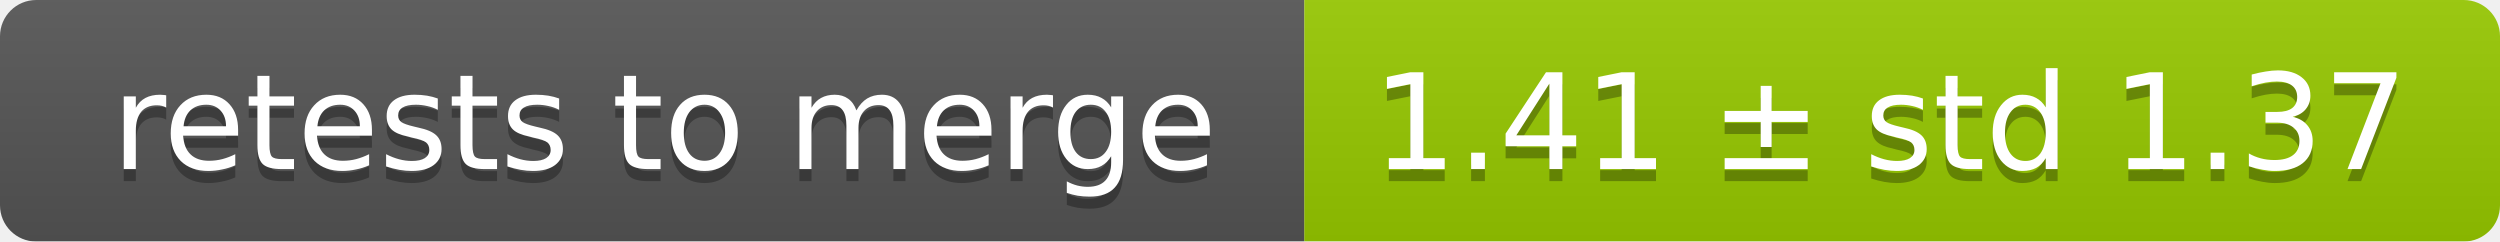
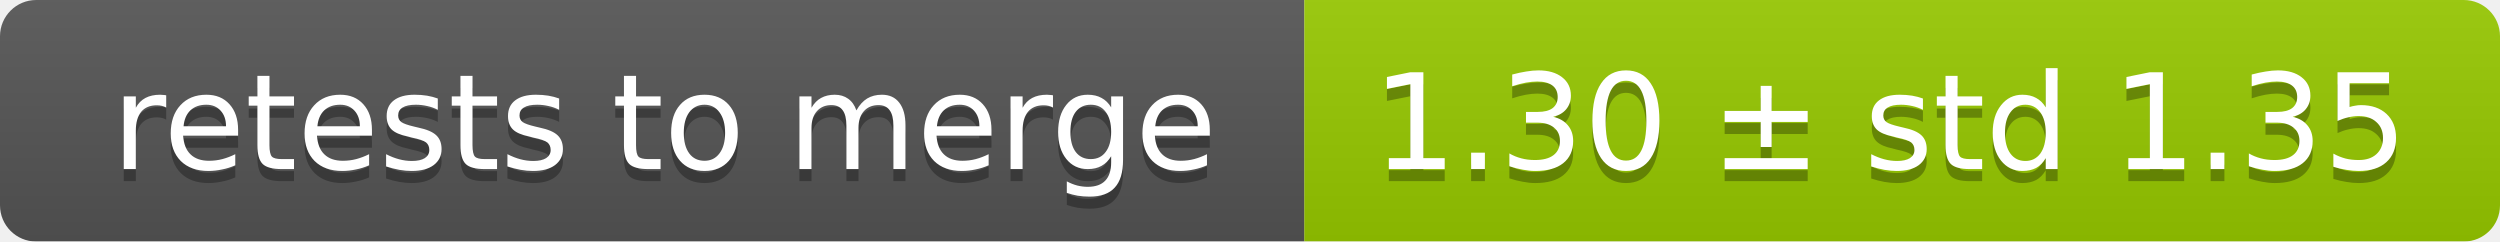
<svg xmlns="http://www.w3.org/2000/svg" width="207" height="20">
  <linearGradient id="smooth" x2="0" y2="100%">
    <stop offset="0" stop-color="#bbb" stop-opacity=".1" />
    <stop offset="1" stop-opacity=".1" />
  </linearGradient>
  <mask id="round">
    <rect width="207" height="20" rx="3" fill="#fff" />
  </mask>
  <g mask="url(#round)">
    <rect width="108" height="20" fill="#555" />
    <rect x="108" width="99" height="20" fill="#97ca00" />
    <rect width="207" height="20" fill="url(#smooth)" />
  </g>
  <g fill="#fff" text-anchor="middle" font-family="DejaVu Sans,Verdana,Geneva,sans-serif" font-size="11">
    <text x="55" y="15" fill="#010101" fill-opacity=".3">retests to merge</text>
    <text x="55" y="14">retests to merge</text>
-     <text x="156.5" y="15" fill="#010101" fill-opacity=".3">1.41 ± std 1.37</text>
-     <text x="156.5" y="14">1.41 ± std 1.37</text>
+     <text x="156.5" y="15" fill="#010101" fill-opacity=".3">1.30 ± std 1.35</text>
+     <text x="156.5" y="14">1.30 ± std 1.35</text>
  </g>
</svg>
